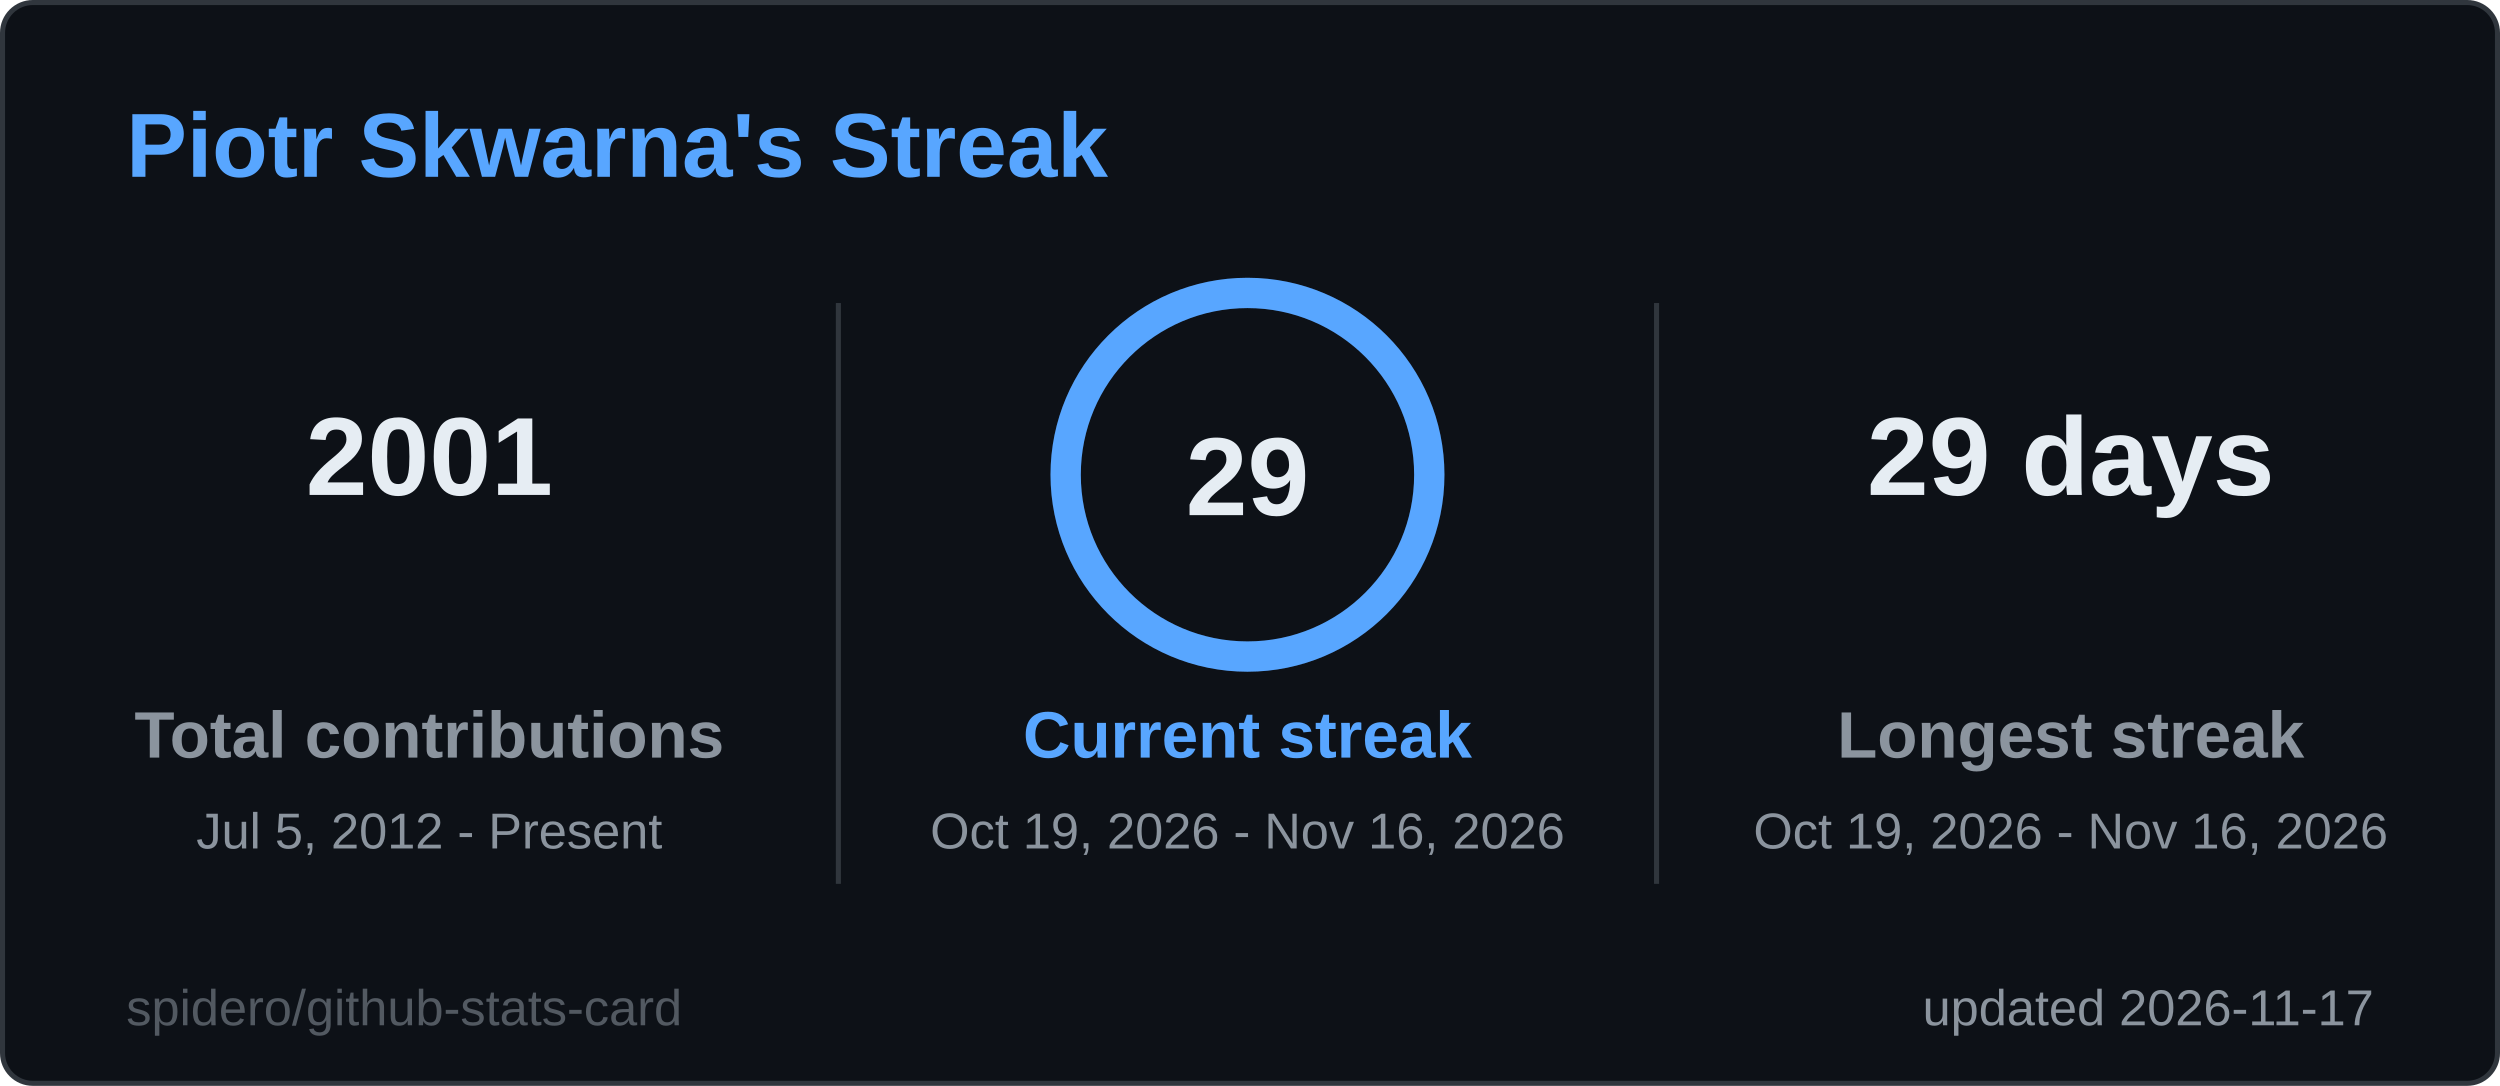
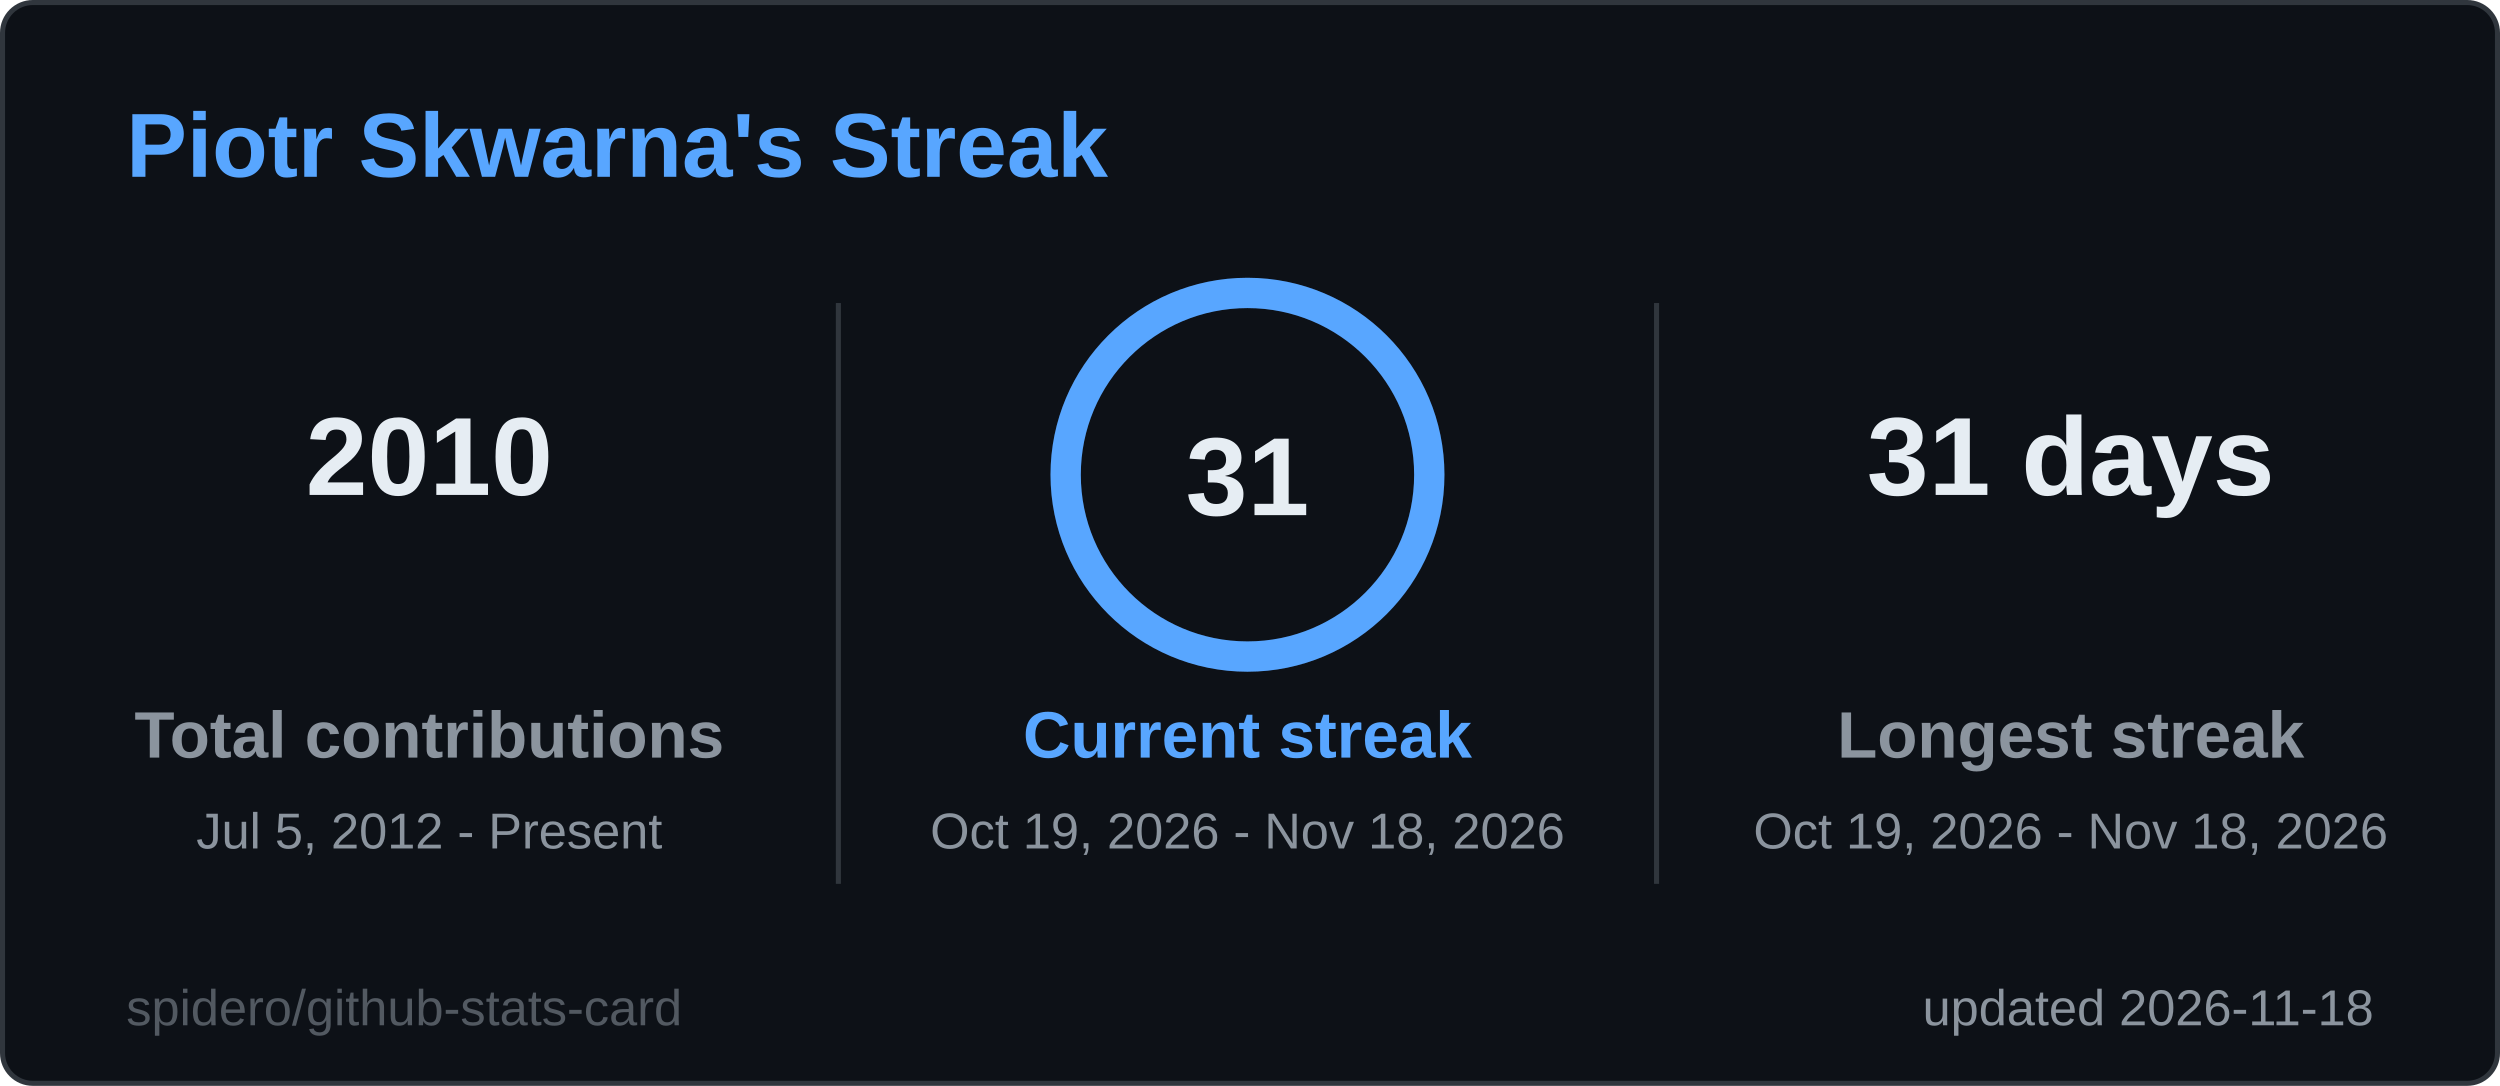
<svg xmlns="http://www.w3.org/2000/svg" width="495" height="215" viewBox="0 0 495 215" role="img" aria-label="Piotr Skwarna's Streak">
  <style>
  .title { font: 600 18px 'Segoe UI', Ubuntu, 'Helvetica Neue', Arial, sans-serif; fill: #58a6ff; }
  .label { font: 600 13px 'Segoe UI', Ubuntu, 'Helvetica Neue', Arial, sans-serif; fill: #8b949e; }
  .value { font: 700 13px 'Segoe UI', Ubuntu, 'Helvetica Neue', Arial, sans-serif; fill: #e6edf3; }
  .big { font: 700 22px 'Segoe UI', Ubuntu, 'Helvetica Neue', Arial, sans-serif; fill: #e6edf3; }
  .small { font: 400 10px 'Segoe UI', Ubuntu, 'Helvetica Neue', Arial, sans-serif; fill: #8b949e; }
  .credit { opacity: .55; }
  /* Visible by default; the animation only fades in from 0 (no-animation renderers show the final state) */
  .fade { animation: fade .5s ease-in-out backwards; }
  @keyframes fade { from { opacity: 0; } }
  @media (prefers-reduced-motion: reduce) { * { animation: none !important; } }

</style>
  <rect x="0.5" y="0.5" width="494" height="214" rx="6" fill="#0d1117" stroke="#30363d" />
  <text x="25" y="35" class="title">Piotr Skwarna's Streak</text>
  <g class="fade" style="animation-delay:150ms">
-     <text x="85" y="98" text-anchor="middle" class="big">2001</text>
+     <text x="85" y="98" text-anchor="middle" class="big">2010</text>
    <text x="85" y="150" text-anchor="middle" class="label">Total contributions</text>
    <text x="85" y="168" text-anchor="middle" class="small">Jul 5, 2012 - Present</text>
  </g>
  <g class="fade" style="animation-delay:400ms">
-     <text x="410" y="98" text-anchor="middle" class="big">29 days</text>
+     <text x="410" y="98" text-anchor="middle" class="big">31 days</text>
    <text x="410" y="150" text-anchor="middle" class="label">Longest streak</text>
-     <text x="410" y="168" text-anchor="middle" class="small">Oct 19, 2026 - Nov 16, 2026</text>
+     <text x="410" y="168" text-anchor="middle" class="small">Oct 19, 2026 - Nov 18, 2026</text>
  </g>
  <line x1="166" y1="60" x2="166" y2="175" stroke="#30363d" />
  <line x1="328" y1="60" x2="328" y2="175" stroke="#30363d" />
  <style>
  .ring247x94 { stroke-dasharray: 226.2; stroke-dashoffset: 0.0; animation: ring247x94 1.2s ease-out backwards; }
  @keyframes ring247x94 { from { stroke-dashoffset: 226.2; } }
</style>
  <circle cx="247" cy="94" r="36" fill="none" stroke="#1c2a3d" stroke-width="6" />
  <circle class="ring247x94" cx="247" cy="94" r="36" fill="none" stroke="#58a6ff" stroke-width="6" stroke-linecap="round" transform="rotate(-90 247 94)" />
-   <text x="247" y="102" text-anchor="middle" class="big">29</text>
+   <text x="247" y="102" text-anchor="middle" class="big">31</text>
  <g class="fade" style="animation-delay:250ms">
    <text x="247" y="150" text-anchor="middle" class="label" style="fill:#58a6ff">Current streak</text>
-     <text x="247" y="168" text-anchor="middle" class="small">Oct 19, 2026 - Nov 16, 2026</text>
+     <text x="247" y="168" text-anchor="middle" class="small">Oct 19, 2026 - Nov 18, 2026</text>
  </g>
-   <text x="470" y="203" text-anchor="end" class="small">updated 2026-11-17</text>
+   <text x="470" y="203" text-anchor="end" class="small">updated 2026-11-18</text>
  <a href="https://github.com/spidero/github-stats-card" target="_blank">
    <text x="25" y="203" class="small credit">spidero/github-stats-card</text>
  </a>
</svg>
